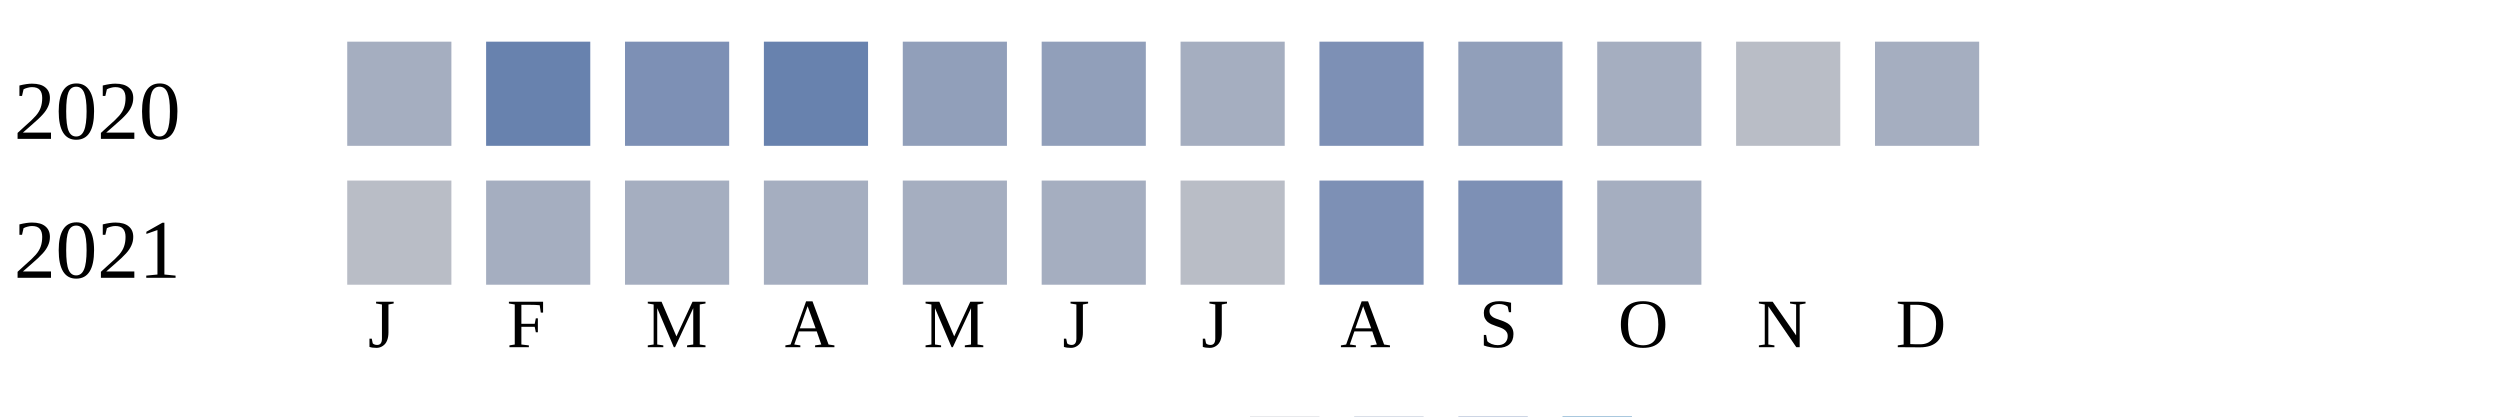
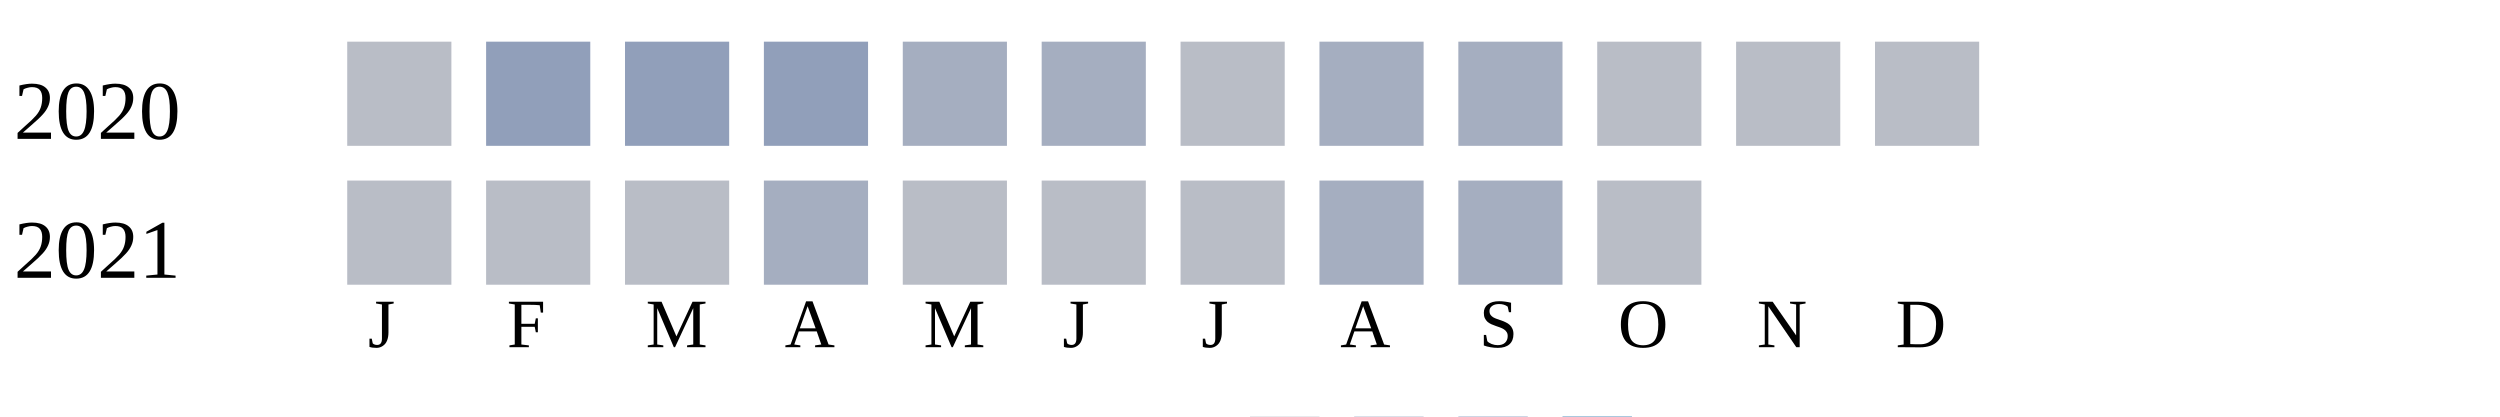
<svg xmlns="http://www.w3.org/2000/svg" width="360" height="60">
  <g transform="translate(0 0)">
    <text x="2" y="20">2020</text>
-     <rect x="50" y="6" width="15" height="15" fill="#a5aec0" />
-     <rect x="70" y="6" width="15" height="15" fill="#6882ae" />
-     <rect x="90" y="6" width="15" height="15" fill="#7d90b5" />
-     <rect x="110" y="6" width="15" height="15" fill="#6882ae" />
-     <rect x="130" y="6" width="15" height="15" fill="#919fba" />
-     <rect x="150" y="6" width="15" height="15" fill="#919fba" />
-     <rect x="170" y="6" width="15" height="15" fill="#a5aec0" />
-     <rect x="190" y="6" width="15" height="15" fill="#7d90b5" />
-     <rect x="210" y="6" width="15" height="15" fill="#919fba" />
-     <rect x="230" y="6" width="15" height="15" fill="#a5aec0" />
+     <rect x="50" y="6" width="15" height="15" fill="#b9bdc6" />
+     <rect x="70" y="6" width="15" height="15" fill="#919fba" />
+     <rect x="90" y="6" width="15" height="15" fill="#919fba" />
+     <rect x="110" y="6" width="15" height="15" fill="#919fba" />
+     <rect x="130" y="6" width="15" height="15" fill="#a5aec0" />
+     <rect x="150" y="6" width="15" height="15" fill="#a5aec0" />
+     <rect x="170" y="6" width="15" height="15" fill="#b9bdc6" />
+     <rect x="190" y="6" width="15" height="15" fill="#a5aec0" />
+     <rect x="210" y="6" width="15" height="15" fill="#a5aec0" />
+     <rect x="230" y="6" width="15" height="15" fill="#b9bdc6" />
    <rect x="250" y="6" width="15" height="15" fill="#b9bdc6" />
-     <rect x="270" y="6" width="15" height="15" fill="#a5aec0" />
+     <rect x="270" y="6" width="15" height="15" fill="#b9bdc6" />
  </g>
  <g transform="translate(0 20)">
    <text x="2" y="20">2021</text>
    <rect x="50" y="6" width="15" height="15" fill="#b9bdc6" />
-     <rect x="70" y="6" width="15" height="15" fill="#a5aec0" />
-     <rect x="90" y="6" width="15" height="15" fill="#a5aec0" />
+     <rect x="70" y="6" width="15" height="15" fill="#b9bdc6" />
+     <rect x="90" y="6" width="15" height="15" fill="#b9bdc6" />
    <rect x="110" y="6" width="15" height="15" fill="#a5aec0" />
-     <rect x="130" y="6" width="15" height="15" fill="#a5aec0" />
-     <rect x="150" y="6" width="15" height="15" fill="#a5aec0" />
+     <rect x="130" y="6" width="15" height="15" fill="#b9bdc6" />
+     <rect x="150" y="6" width="15" height="15" fill="#b9bdc6" />
    <rect x="170" y="6" width="15" height="15" fill="#b9bdc6" />
-     <rect x="190" y="6" width="15" height="15" fill="#7d90b5" />
-     <rect x="210" y="6" width="15" height="15" fill="#7d90b5" />
-     <rect x="230" y="6" width="15" height="15" fill="#a5aec0" />
+     <rect x="190" y="6" width="15" height="15" fill="#a5aec0" />
+     <rect x="210" y="6" width="15" height="15" fill="#a5aec0" />
+     <rect x="230" y="6" width="15" height="15" fill="#b9bdc6" />
  </g>
  <text style="font-size: 10px; text-align: center" x="53" y="50">J</text>
  <text style="font-size: 10px; text-align: center" x="73" y="50">F</text>
  <text style="font-size: 10px; text-align: center" x="93" y="50">M</text>
  <text style="font-size: 10px; text-align: center" x="113" y="50">A</text>
  <text style="font-size: 10px; text-align: center" x="133" y="50">M</text>
  <text style="font-size: 10px; text-align: center" x="153" y="50">J</text>
  <text style="font-size: 10px; text-align: center" x="173" y="50">J</text>
  <text style="font-size: 10px; text-align: center" x="193" y="50">A</text>
  <text style="font-size: 10px; text-align: center" x="213" y="50">S</text>
  <text style="font-size: 10px; text-align: center" x="233" y="50">O</text>
  <text style="font-size: 10px; text-align: center" x="253" y="50">N</text>
  <text style="font-size: 10px; text-align: center" x="273" y="50">D</text>
  <text style="font-size: 10px;" x="155" y="69">Less</text>
  <rect fill="#b9bdc6" width="10" height="10" x="180" y="60" />
  <rect fill="#919fba" width="10" height="10" x="195" y="60" />
  <rect fill="#6882ae" width="10" height="10" x="210" y="60" />
  <rect fill="#005a9c" width="10" height="10" x="225" y="60" />
  <text x="240" y="69" style="font-size: 10px;">More</text>
</svg>
